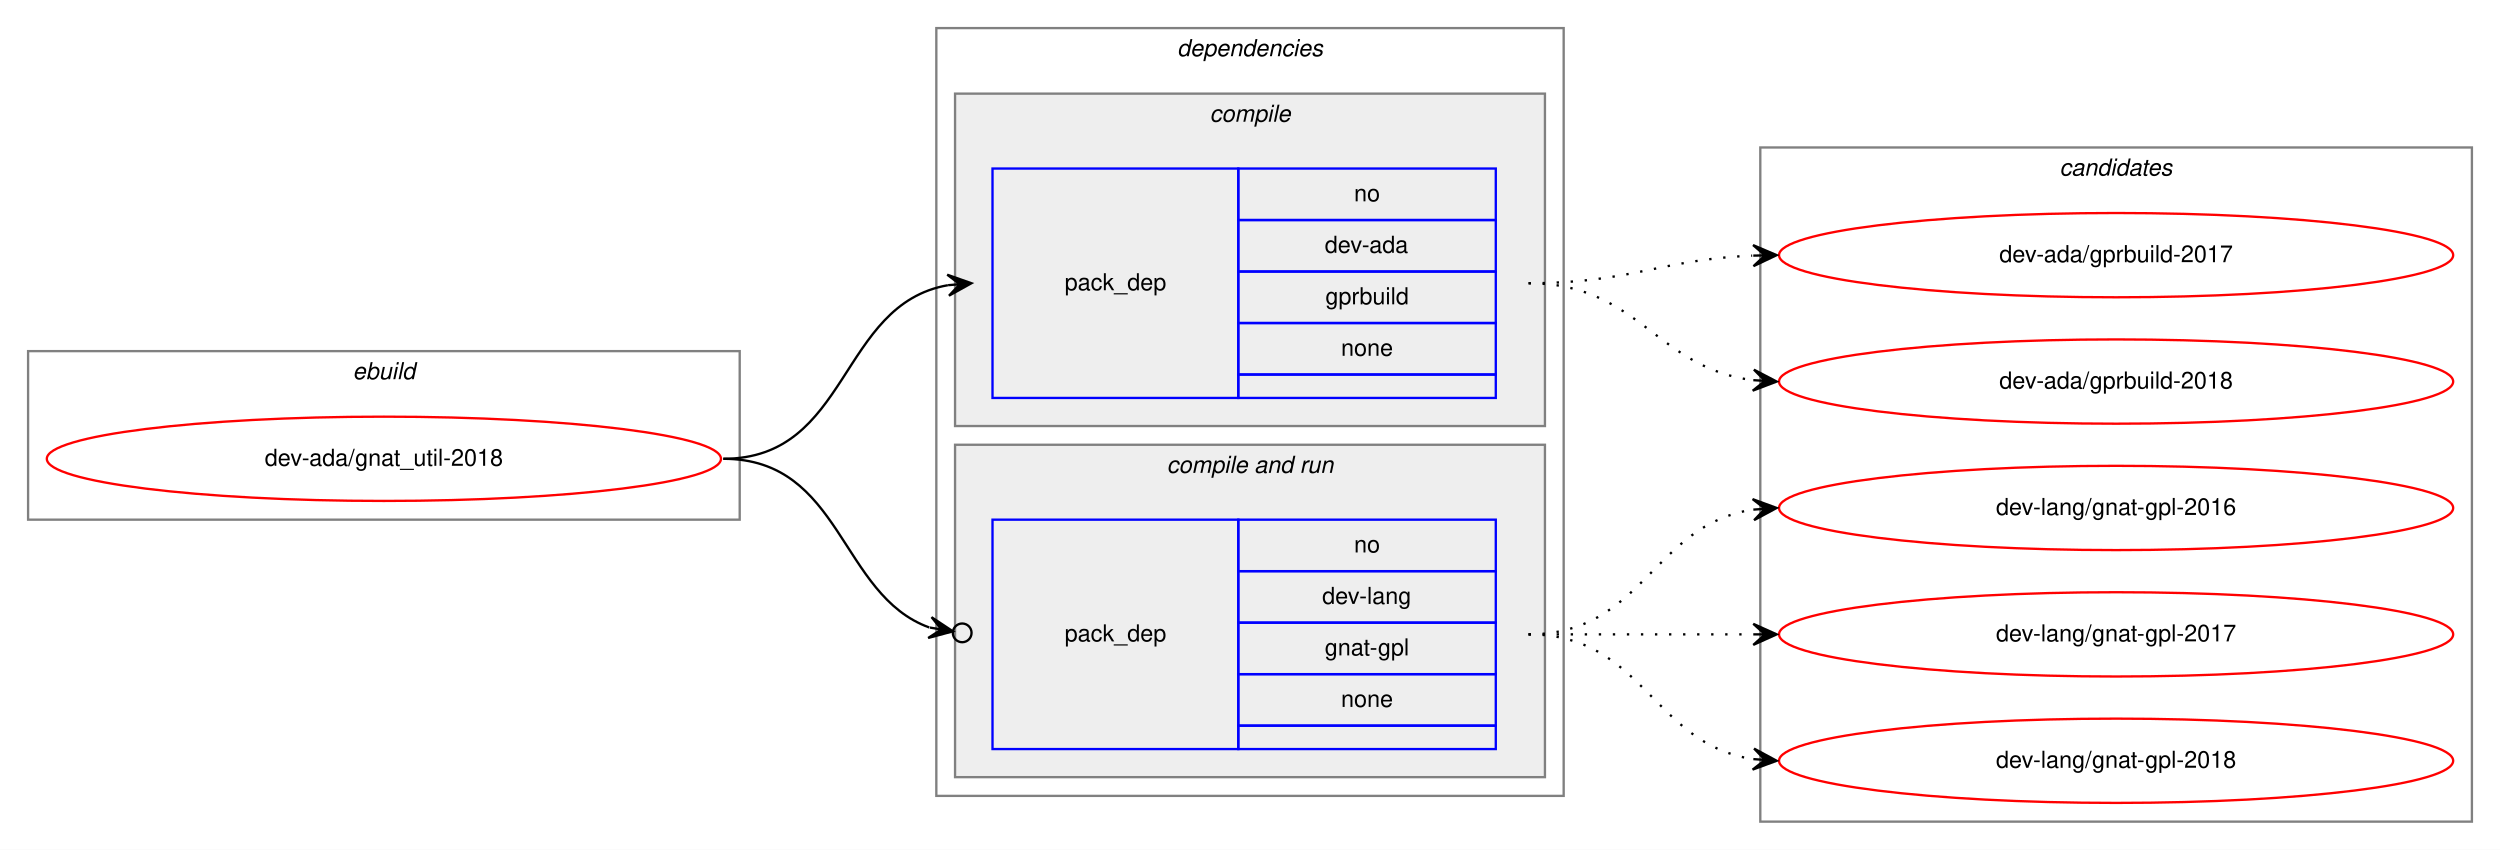
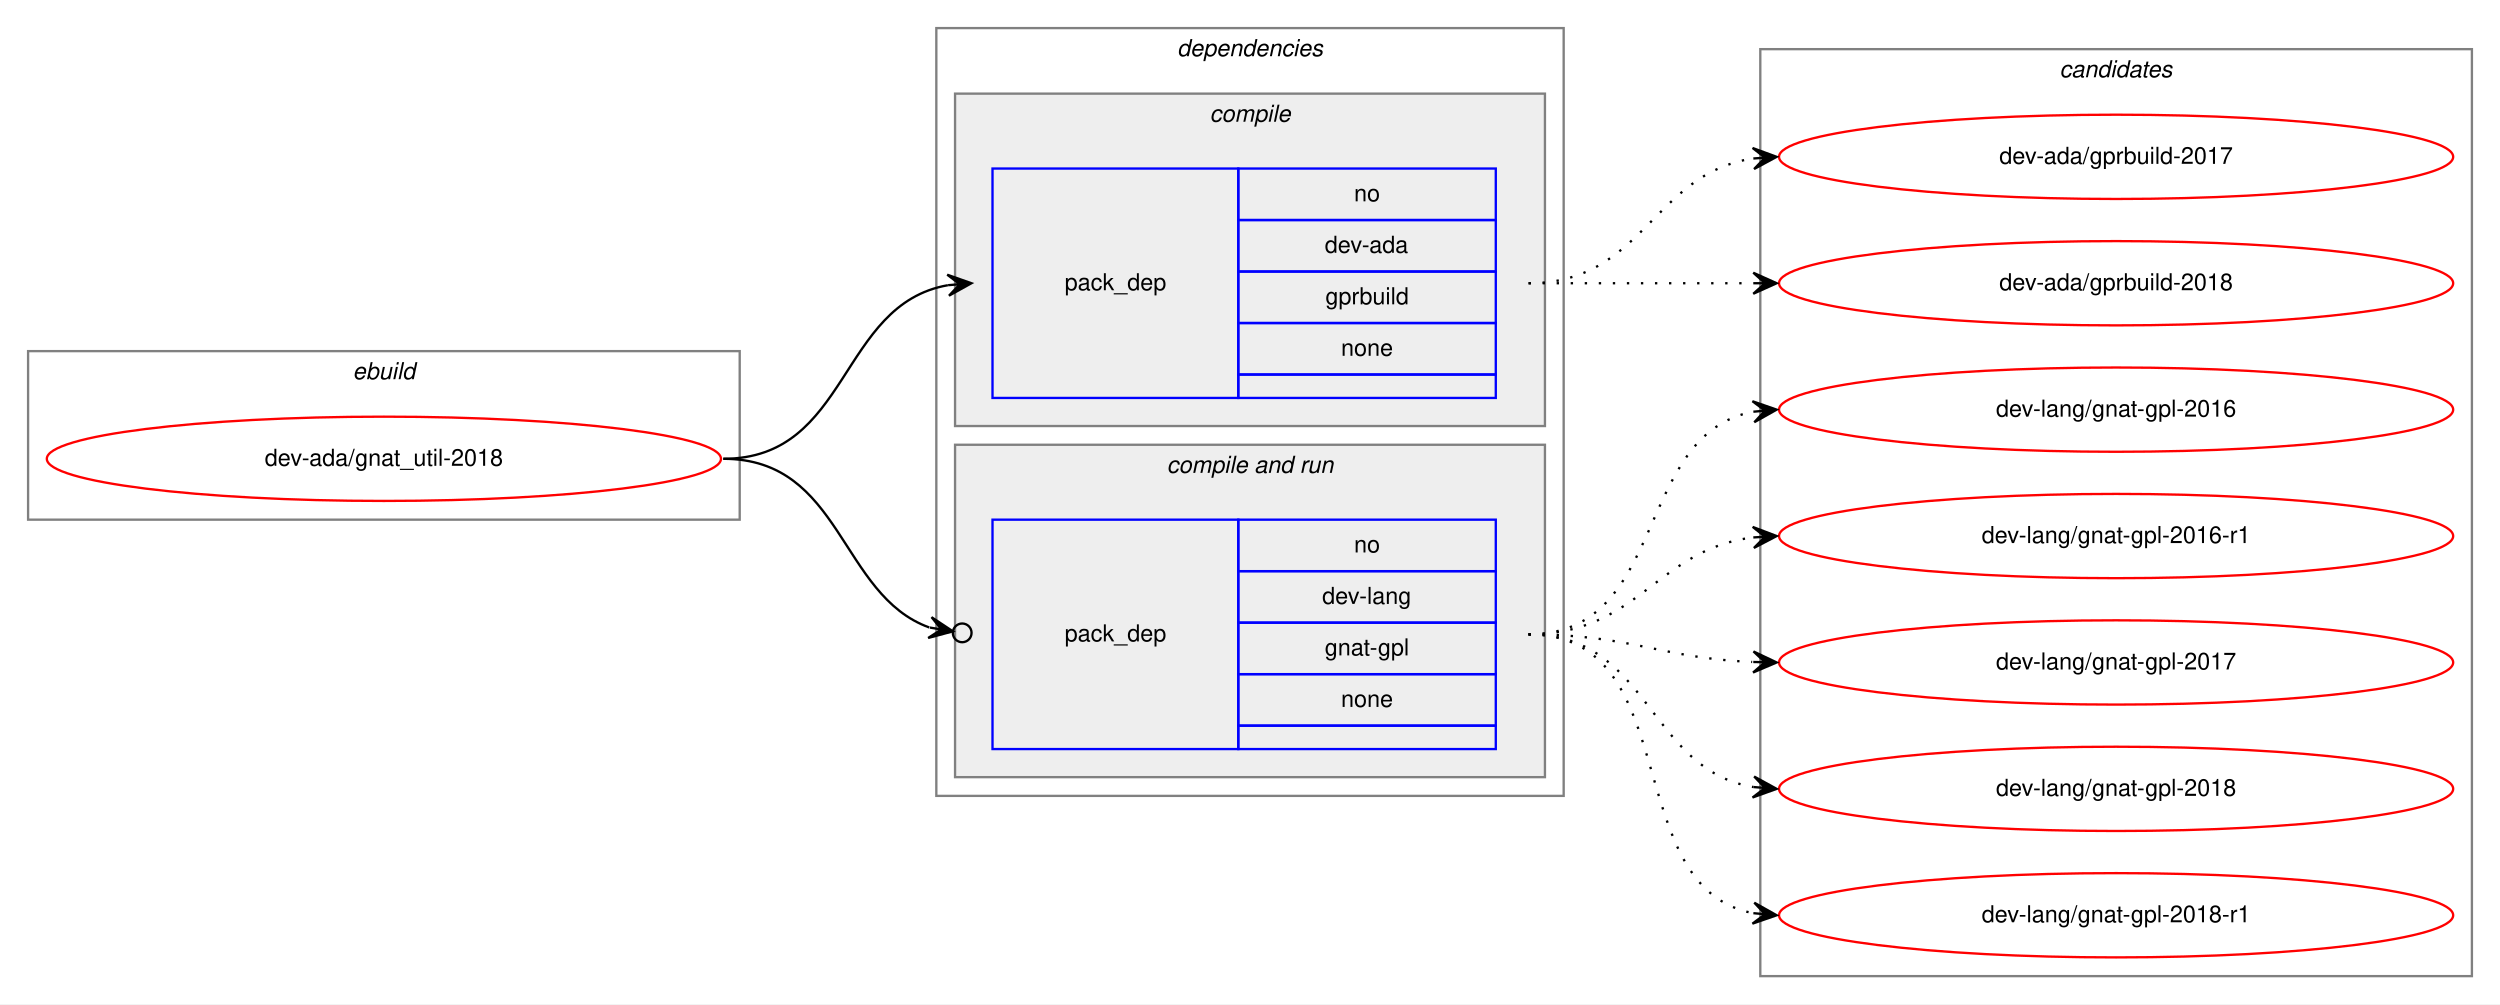
- <svg xmlns="http://www.w3.org/2000/svg" xmlns:xlink="http://www.w3.org/1999/xlink" width="1068pt" height="363pt" viewBox="0.00 0.00 1068.00 363.00">
-   <g id="graph0" class="graph" transform="scale(1 1) rotate(0) translate(4 359)">
-     <polygon fill="white" stroke="transparent" points="-4,4 -4,-359 1064,-359 1064,4 -4,4" />
+ <svg xmlns="http://www.w3.org/2000/svg" xmlns:xlink="http://www.w3.org/1999/xlink" width="1068pt" height="429pt" viewBox="0.00 0.00 1068.00 429.00">
+   <g id="graph0" class="graph" transform="scale(1 1) rotate(0) translate(4 425)">
+     <polygon fill="white" stroke="transparent" points="-4,4 -4,-425 1064,-425 1064,4 -4,4" />
    <g id="clust1" class="cluster">
-       <polygon fill="none" stroke="gray" points="8,-137 8,-209 312,-209 312,-137 8,-137" />
-       <text text-anchor="start" x="146.66" y="-197" font-family="Helvetica,sans-Serif" font-style="italic" font-size="10.00">ebuild</text>
+       <polygon fill="none" stroke="gray" points="8,-203 8,-275 312,-275 312,-203 8,-203" />
+       <text text-anchor="start" x="146.66" y="-263" font-family="Helvetica,sans-Serif" font-style="italic" font-size="10.00">ebuild</text>
    </g>
    <g id="clust2" class="cluster">
-       <polygon fill="none" stroke="gray" points="396,-19 396,-347 664,-347 664,-19 396,-19" />
-       <text text-anchor="start" x="498.88" y="-335" font-family="Helvetica,sans-Serif" font-style="italic" font-size="10.00">dependencies</text>
+       <polygon fill="none" stroke="gray" points="396,-85 396,-413 664,-413 664,-85 396,-85" />
+       <text text-anchor="start" x="498.88" y="-401" font-family="Helvetica,sans-Serif" font-style="italic" font-size="10.00">dependencies</text>
    </g>
    <g id="clust3" class="cluster">
-       <polygon fill="#eeeeee" stroke="gray" points="404,-177 404,-319 656,-319 656,-177 404,-177" />
-       <text text-anchor="start" x="512.78" y="-307" font-family="Helvetica,sans-Serif" font-style="italic" font-size="10.00">compile</text>
+       <polygon fill="#eeeeee" stroke="gray" points="404,-243 404,-385 656,-385 656,-243 404,-243" />
+       <text text-anchor="start" x="512.78" y="-373" font-family="Helvetica,sans-Serif" font-style="italic" font-size="10.00">compile</text>
    </g>
    <g id="clust5" class="cluster">
-       <polygon fill="#eeeeee" stroke="gray" points="404,-27 404,-169 656,-169 656,-27 404,-27" />
-       <text text-anchor="start" x="494.44" y="-157" font-family="Helvetica,sans-Serif" font-style="italic" font-size="10.00">compile and run</text>
+       <polygon fill="#eeeeee" stroke="gray" points="404,-93 404,-235 656,-235 656,-93 404,-93" />
+       <text text-anchor="start" x="494.44" y="-223" font-family="Helvetica,sans-Serif" font-style="italic" font-size="10.00">compile and run</text>
    </g>
    <g id="clust8" class="cluster">
-       <polygon fill="none" stroke="gray" points="748,-8 748,-296 1052,-296 1052,-8 748,-8" />
-       <text text-anchor="start" x="875.82" y="-284" font-family="Helvetica,sans-Serif" font-style="italic" font-size="10.00">candidates</text>
+       <polygon fill="none" stroke="gray" points="748,-8 748,-404 1052,-404 1052,-8 748,-8" />
+       <text text-anchor="start" x="875.82" y="-392" font-family="Helvetica,sans-Serif" font-style="italic" font-size="10.00">candidates</text>
    </g>
    <g id="node1" class="node">
      <g id="a_node1">
        <a xlink:href="../dev-ada/gnat_util-2018.svg" xlink:title="dev-ada/gnat_util-2018">
-           <ellipse fill="none" stroke="red" cx="160" cy="-163" rx="144" ry="18" />
-           <text text-anchor="middle" x="160" y="-160" font-family="Helvetica,sans-Serif" font-size="10.00">dev-ada/gnat_util-2018</text>
+           <ellipse fill="none" stroke="red" cx="160" cy="-229" rx="144" ry="18" />
+           <text text-anchor="middle" x="160" y="-226" font-family="Helvetica,sans-Serif" font-size="10.00">dev-ada/gnat_util-2018</text>
        </a>
      </g>
    </g>
    <g id="node2" class="node">
-       <polygon fill="none" stroke="blue" points="420,-189 420,-287 525,-287 525,-189 420,-189" />
-       <text text-anchor="start" x="450.82" y="-235" font-family="Helvetica,sans-Serif" font-size="10.00">pack_dep</text>
+       <polygon fill="none" stroke="blue" points="420,-255 420,-353 525,-353 525,-255 420,-255" />
+       <text text-anchor="start" x="450.82" y="-301" font-family="Helvetica,sans-Serif" font-size="10.00">pack_dep</text>
+       <polygon fill="none" stroke="blue" points="525,-331 525,-353 635,-353 635,-331 525,-331" />
+       <text text-anchor="start" x="574.44" y="-339" font-family="Helvetica,sans-Serif" font-size="10.00">no</text>
+       <polygon fill="none" stroke="blue" points="525,-309 525,-331 635,-331 635,-309 525,-309" />
+       <text text-anchor="start" x="561.94" y="-317" font-family="Helvetica,sans-Serif" font-size="10.00">dev-ada</text>
+       <polygon fill="none" stroke="blue" points="525,-287 525,-309 635,-309 635,-287 525,-287" />
+       <text text-anchor="start" x="562.22" y="-295" font-family="Helvetica,sans-Serif" font-size="10.00">gprbuild</text>
      <polygon fill="none" stroke="blue" points="525,-265 525,-287 635,-287 635,-265 525,-265" />
-       <text text-anchor="start" x="574.44" y="-273" font-family="Helvetica,sans-Serif" font-size="10.00">no</text>
-       <polygon fill="none" stroke="blue" points="525,-243 525,-265 635,-265 635,-243 525,-243" />
-       <text text-anchor="start" x="561.94" y="-251" font-family="Helvetica,sans-Serif" font-size="10.00">dev-ada</text>
-       <polygon fill="none" stroke="blue" points="525,-221 525,-243 635,-243 635,-221 525,-221" />
-       <text text-anchor="start" x="562.22" y="-229" font-family="Helvetica,sans-Serif" font-size="10.00">gprbuild</text>
-       <polygon fill="none" stroke="blue" points="525,-199 525,-221 635,-221 635,-199 525,-199" />
-       <text text-anchor="start" x="568.88" y="-207" font-family="Helvetica,sans-Serif" font-size="10.00">none</text>
-       <polygon fill="none" stroke="blue" points="525,-189 525,-199 635,-199 635,-189 525,-189" />
+       <text text-anchor="start" x="568.88" y="-273" font-family="Helvetica,sans-Serif" font-size="10.00">none</text>
+       <polygon fill="none" stroke="blue" points="525,-255 525,-265 635,-265 635,-255 525,-255" />
    </g>
    <g id="edge1" class="edge">
-       <path fill="none" stroke="black" d="M305,-163C359.1,-163 354.2,-228.92 400.93,-237.16" />
-       <polygon fill="black" stroke="black" points="411,-238 400.66,-241.65 406.02,-237.58 401.03,-237.17 401.03,-237.17 401.03,-237.17 406.02,-237.58 401.41,-232.68 411,-238 411,-238" />
+       <path fill="none" stroke="black" d="M305,-229C359.1,-229 354.2,-294.92 400.93,-303.16" />
+       <polygon fill="black" stroke="black" points="411,-304 400.66,-307.65 406.02,-303.58 401.03,-303.17 401.03,-303.17 401.03,-303.17 406.02,-303.58 401.41,-298.68 411,-304 411,-304" />
    </g>
    <g id="node3" class="node">
-       <polygon fill="none" stroke="blue" points="420,-39 420,-137 525,-137 525,-39 420,-39" />
-       <text text-anchor="start" x="450.82" y="-85" font-family="Helvetica,sans-Serif" font-size="10.00">pack_dep</text>
+       <polygon fill="none" stroke="blue" points="420,-105 420,-203 525,-203 525,-105 420,-105" />
+       <text text-anchor="start" x="450.82" y="-151" font-family="Helvetica,sans-Serif" font-size="10.00">pack_dep</text>
+       <polygon fill="none" stroke="blue" points="525,-181 525,-203 635,-203 635,-181 525,-181" />
+       <text text-anchor="start" x="574.44" y="-189" font-family="Helvetica,sans-Serif" font-size="10.00">no</text>
+       <polygon fill="none" stroke="blue" points="525,-159 525,-181 635,-181 635,-159 525,-159" />
+       <text text-anchor="start" x="560.83" y="-167" font-family="Helvetica,sans-Serif" font-size="10.00">dev-lang</text>
+       <polygon fill="none" stroke="blue" points="525,-137 525,-159 635,-159 635,-137 525,-137" />
+       <text text-anchor="start" x="561.94" y="-145" font-family="Helvetica,sans-Serif" font-size="10.00">gnat-gpl</text>
      <polygon fill="none" stroke="blue" points="525,-115 525,-137 635,-137 635,-115 525,-115" />
-       <text text-anchor="start" x="574.44" y="-123" font-family="Helvetica,sans-Serif" font-size="10.00">no</text>
-       <polygon fill="none" stroke="blue" points="525,-93 525,-115 635,-115 635,-93 525,-93" />
-       <text text-anchor="start" x="560.83" y="-101" font-family="Helvetica,sans-Serif" font-size="10.00">dev-lang</text>
-       <polygon fill="none" stroke="blue" points="525,-71 525,-93 635,-93 635,-71 525,-71" />
-       <text text-anchor="start" x="561.94" y="-79" font-family="Helvetica,sans-Serif" font-size="10.00">gnat-gpl</text>
-       <polygon fill="none" stroke="blue" points="525,-49 525,-71 635,-71 635,-49 525,-49" />
-       <text text-anchor="start" x="568.88" y="-57" font-family="Helvetica,sans-Serif" font-size="10.00">none</text>
-       <polygon fill="none" stroke="blue" points="525,-39 525,-49 635,-49 635,-39 525,-39" />
+       <text text-anchor="start" x="568.88" y="-123" font-family="Helvetica,sans-Serif" font-size="10.00">none</text>
+       <polygon fill="none" stroke="blue" points="525,-105 525,-115 635,-115 635,-105 525,-105" />
    </g>
    <g id="edge2" class="edge">
-       <path fill="none" stroke="black" d="M305,-163C355.84,-163 354.58,-104.81 393,-90.94" />
-       <ellipse fill="none" stroke="black" cx="407.05" cy="-88.64" rx="4" ry="4" />
-       <polygon fill="black" stroke="black" points="403.1,-89.29 393.96,-95.34 398.17,-90.1 393.24,-90.9 393.24,-90.9 393.24,-90.9 398.17,-90.1 392.51,-86.46 403.1,-89.29 403.1,-89.29" />
+       <path fill="none" stroke="black" d="M305,-229C355.84,-229 354.58,-170.81 393,-156.94" />
+       <ellipse fill="none" stroke="black" cx="407.05" cy="-154.64" rx="4" ry="4" />
+       <polygon fill="black" stroke="black" points="403.1,-155.29 393.96,-161.34 398.17,-156.1 393.24,-156.9 393.24,-156.9 393.24,-156.9 398.17,-156.1 392.51,-152.46 403.1,-155.29 403.1,-155.29" />
    </g>
    <g id="node4" class="node">
      <g id="a_node4">
        <a xlink:href="../dev-ada/gprbuild-2017.svg" xlink:title="dev-ada/gprbuild-2017">
-           <ellipse fill="none" stroke="red" cx="900" cy="-250" rx="144" ry="18" />
-           <text text-anchor="middle" x="900" y="-247" font-family="Helvetica,sans-Serif" font-size="10.00">dev-ada/gprbuild-2017</text>
+           <ellipse fill="none" stroke="red" cx="900" cy="-358" rx="144" ry="18" />
+           <text text-anchor="middle" x="900" y="-355" font-family="Helvetica,sans-Serif" font-size="10.00">dev-ada/gprbuild-2017</text>
        </a>
      </g>
    </g>
    <g id="edge3" class="edge">
-       <path fill="none" stroke="black" stroke-dasharray="1,5" d="M649,-238C692.71,-238 705.62,-248.2 744.52,-249.79" />
-       <polygon fill="black" stroke="black" points="755,-250 744.91,-254.3 750,-249.9 745,-249.8 745,-249.8 745,-249.8 750,-249.9 745.09,-245.3 755,-250 755,-250" />
+       <path fill="none" stroke="black" stroke-dasharray="1,5" d="M649,-304C698.26,-304 701.85,-350.87 744.86,-357.28" />
+       <polygon fill="black" stroke="black" points="755,-358 744.71,-361.78 750.01,-357.64 745.03,-357.29 745.03,-357.29 745.03,-357.29 750.01,-357.64 745.35,-352.8 755,-358 755,-358" />
    </g>
    <g id="node5" class="node">
      <g id="a_node5">
        <a xlink:href="../dev-ada/gprbuild-2018.svg" xlink:title="dev-ada/gprbuild-2018">
-           <ellipse fill="none" stroke="red" cx="900" cy="-196" rx="144" ry="18" />
-           <text text-anchor="middle" x="900" y="-193" font-family="Helvetica,sans-Serif" font-size="10.00">dev-ada/gprbuild-2018</text>
+           <ellipse fill="none" stroke="red" cx="900" cy="-304" rx="144" ry="18" />
+           <text text-anchor="middle" x="900" y="-301" font-family="Helvetica,sans-Serif" font-size="10.00">dev-ada/gprbuild-2018</text>
        </a>
      </g>
    </g>
    <g id="edge4" class="edge">
-       <path fill="none" stroke="black" stroke-dasharray="1,5" d="M649,-238C696.11,-238 703.44,-201.7 744.96,-196.59" />
-       <polygon fill="black" stroke="black" points="755,-196 745.28,-201.08 750.01,-196.3 745.02,-196.59 745.02,-196.59 745.02,-196.59 750.01,-196.3 744.75,-192.1 755,-196 755,-196" />
+       <path fill="none" stroke="black" stroke-dasharray="1,5" d="M649,-304C692.43,-304 705.83,-304 744.57,-304" />
+       <polygon fill="black" stroke="black" points="755,-304 745,-308.5 750,-304 745,-304 745,-304 745,-304 750,-304 745,-299.5 755,-304 755,-304" />
    </g>
    <g id="node6" class="node">
      <g id="a_node6">
        <a xlink:href="../dev-lang/gnat-gpl-2016.svg" xlink:title="dev-lang/gnat-gpl-2016">
-           <ellipse fill="none" stroke="red" cx="900" cy="-142" rx="144" ry="18" />
-           <text text-anchor="middle" x="900" y="-139" font-family="Helvetica,sans-Serif" font-size="10.00">dev-lang/gnat-gpl-2016</text>
+           <ellipse fill="none" stroke="red" cx="900" cy="-250" rx="144" ry="18" />
+           <text text-anchor="middle" x="900" y="-247" font-family="Helvetica,sans-Serif" font-size="10.00">dev-lang/gnat-gpl-2016</text>
        </a>
      </g>
    </g>
    <g id="edge5" class="edge">
-       <path fill="none" stroke="black" stroke-dasharray="1,5" d="M649,-88C698.26,-88 701.85,-134.87 744.86,-141.28" />
-       <polygon fill="black" stroke="black" points="755,-142 744.71,-145.78 750.01,-141.64 745.03,-141.29 745.03,-141.29 745.03,-141.29 750.01,-141.64 745.35,-136.8 755,-142 755,-142" />
+       <path fill="none" stroke="black" stroke-dasharray="1,5" d="M649,-154C708.96,-154 693.56,-239.43 744.98,-249.11" />
+       <polygon fill="black" stroke="black" points="755,-250 744.64,-253.6 750.02,-249.56 745.04,-249.12 745.04,-249.12 745.04,-249.12 750.02,-249.56 745.44,-244.63 755,-250 755,-250" />
    </g>
    <g id="node7" class="node">
      <g id="a_node7">
-         <a xlink:href="../dev-lang/gnat-gpl-2017.svg" xlink:title="dev-lang/gnat-gpl-2017">
-           <ellipse fill="none" stroke="red" cx="900" cy="-88" rx="144" ry="18" />
-           <text text-anchor="middle" x="900" y="-85" font-family="Helvetica,sans-Serif" font-size="10.00">dev-lang/gnat-gpl-2017</text>
+         <a xlink:href="../dev-lang/gnat-gpl-2016-r1.svg" xlink:title="dev-lang/gnat-gpl-2016-r1">
+           <ellipse fill="none" stroke="red" cx="900" cy="-196" rx="144" ry="18" />
+           <text text-anchor="middle" x="900" y="-193" font-family="Helvetica,sans-Serif" font-size="10.00">dev-lang/gnat-gpl-2016-r1</text>
        </a>
      </g>
    </g>
    <g id="edge6" class="edge">
-       <path fill="none" stroke="black" stroke-dasharray="1,5" d="M649,-88C692.43,-88 705.83,-88 744.57,-88" />
-       <polygon fill="black" stroke="black" points="755,-88 745,-92.5 750,-88 745,-88 745,-88 745,-88 750,-88 745,-83.5 755,-88 755,-88" />
+       <path fill="none" stroke="black" stroke-dasharray="1,5" d="M649,-154C696.11,-154 703.44,-190.3 744.96,-195.41" />
+       <polygon fill="black" stroke="black" points="755,-196 744.75,-199.9 750.01,-195.7 745.02,-195.41 745.02,-195.41 745.02,-195.41 750.01,-195.7 745.28,-190.92 755,-196 755,-196" />
    </g>
    <g id="node8" class="node">
      <g id="a_node8">
-         <a xlink:href="../dev-lang/gnat-gpl-2018.svg" xlink:title="dev-lang/gnat-gpl-2018">
-           <ellipse fill="none" stroke="red" cx="900" cy="-34" rx="144" ry="18" />
-           <text text-anchor="middle" x="900" y="-31" font-family="Helvetica,sans-Serif" font-size="10.00">dev-lang/gnat-gpl-2018</text>
+         <a xlink:href="../dev-lang/gnat-gpl-2017.svg" xlink:title="dev-lang/gnat-gpl-2017">
+           <ellipse fill="none" stroke="red" cx="900" cy="-142" rx="144" ry="18" />
+           <text text-anchor="middle" x="900" y="-139" font-family="Helvetica,sans-Serif" font-size="10.00">dev-lang/gnat-gpl-2017</text>
        </a>
      </g>
    </g>
    <g id="edge7" class="edge">
-       <path fill="none" stroke="black" stroke-dasharray="1,5" d="M649,-88C698.26,-88 701.85,-41.13 744.86,-34.72" />
-       <polygon fill="black" stroke="black" points="755,-34 745.35,-39.2 750.01,-34.36 745.03,-34.71 745.03,-34.71 745.03,-34.71 750.01,-34.36 744.71,-30.22 755,-34 755,-34" />
+       <path fill="none" stroke="black" stroke-dasharray="1,5" d="M649,-154C692.71,-154 705.62,-143.8 744.52,-142.21" />
+       <polygon fill="black" stroke="black" points="755,-142 745.09,-146.7 750,-142.1 745,-142.2 745,-142.2 745,-142.2 750,-142.1 744.91,-137.7 755,-142 755,-142" />
+     </g>
+     <g id="node9" class="node">
+       <g id="a_node9">
+         <a xlink:href="../dev-lang/gnat-gpl-2018.svg" xlink:title="dev-lang/gnat-gpl-2018">
+           <ellipse fill="none" stroke="red" cx="900" cy="-88" rx="144" ry="18" />
+           <text text-anchor="middle" x="900" y="-85" font-family="Helvetica,sans-Serif" font-size="10.00">dev-lang/gnat-gpl-2018</text>
+         </a>
+       </g>
+     </g>
+     <g id="edge8" class="edge">
+       <path fill="none" stroke="black" stroke-dasharray="1,5" d="M649,-154C700.92,-154 699.9,-96.23 744.99,-88.79" />
+       <polygon fill="black" stroke="black" points="755,-88 745.38,-93.27 750.02,-88.39 745.03,-88.78 745.03,-88.78 745.03,-88.78 750.02,-88.39 744.68,-84.3 755,-88 755,-88" />
+     </g>
+     <g id="node10" class="node">
+       <g id="a_node10">
+         <a xlink:href="../dev-lang/gnat-gpl-2018-r1.svg" xlink:title="dev-lang/gnat-gpl-2018-r1">
+           <ellipse fill="none" stroke="red" cx="900" cy="-34" rx="144" ry="18" />
+           <text text-anchor="middle" x="900" y="-31" font-family="Helvetica,sans-Serif" font-size="10.00">dev-lang/gnat-gpl-2018-r1</text>
+         </a>
+       </g>
+     </g>
+     <g id="edge9" class="edge">
+       <path fill="none" stroke="black" stroke-dasharray="1,5" d="M649,-154C716.55,-154 687.25,-45.88 744.96,-34.9" />
+       <polygon fill="black" stroke="black" points="755,-34 745.44,-39.37 750.02,-34.45 745.04,-34.89 745.04,-34.89 745.04,-34.89 750.02,-34.45 744.64,-30.41 755,-34 755,-34" />
    </g>
  </g>
</svg>
